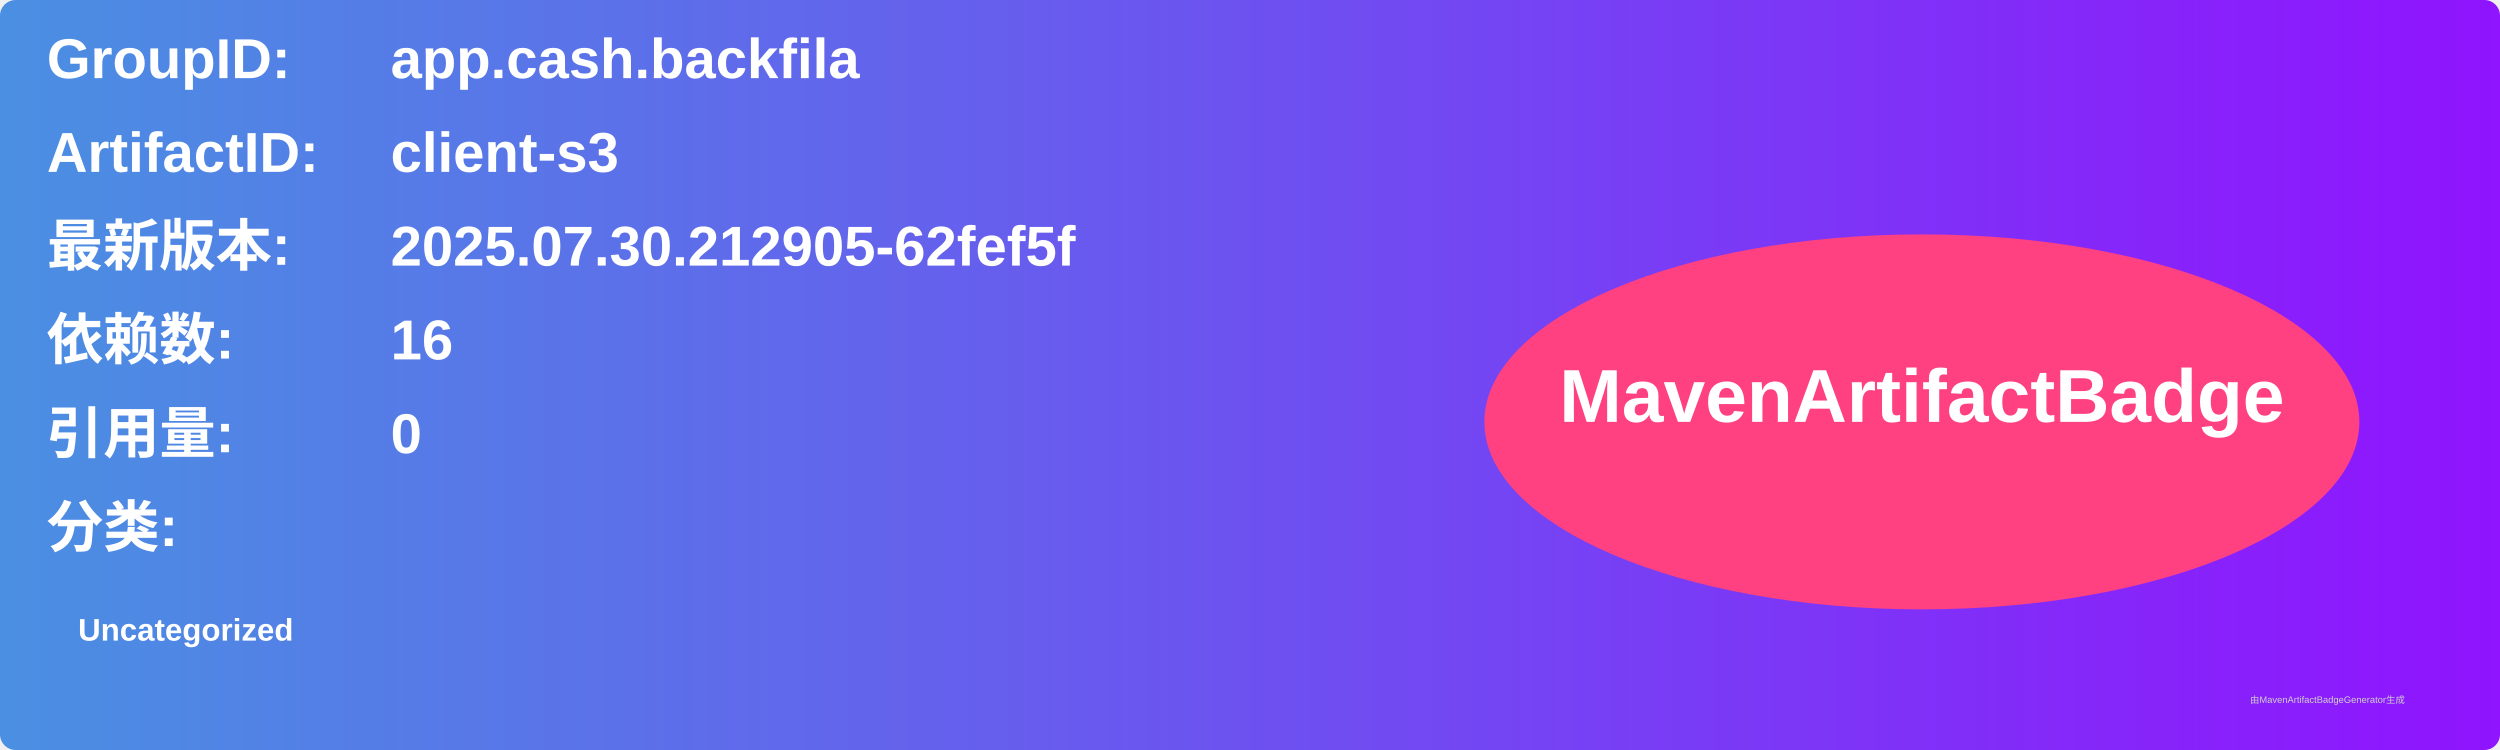
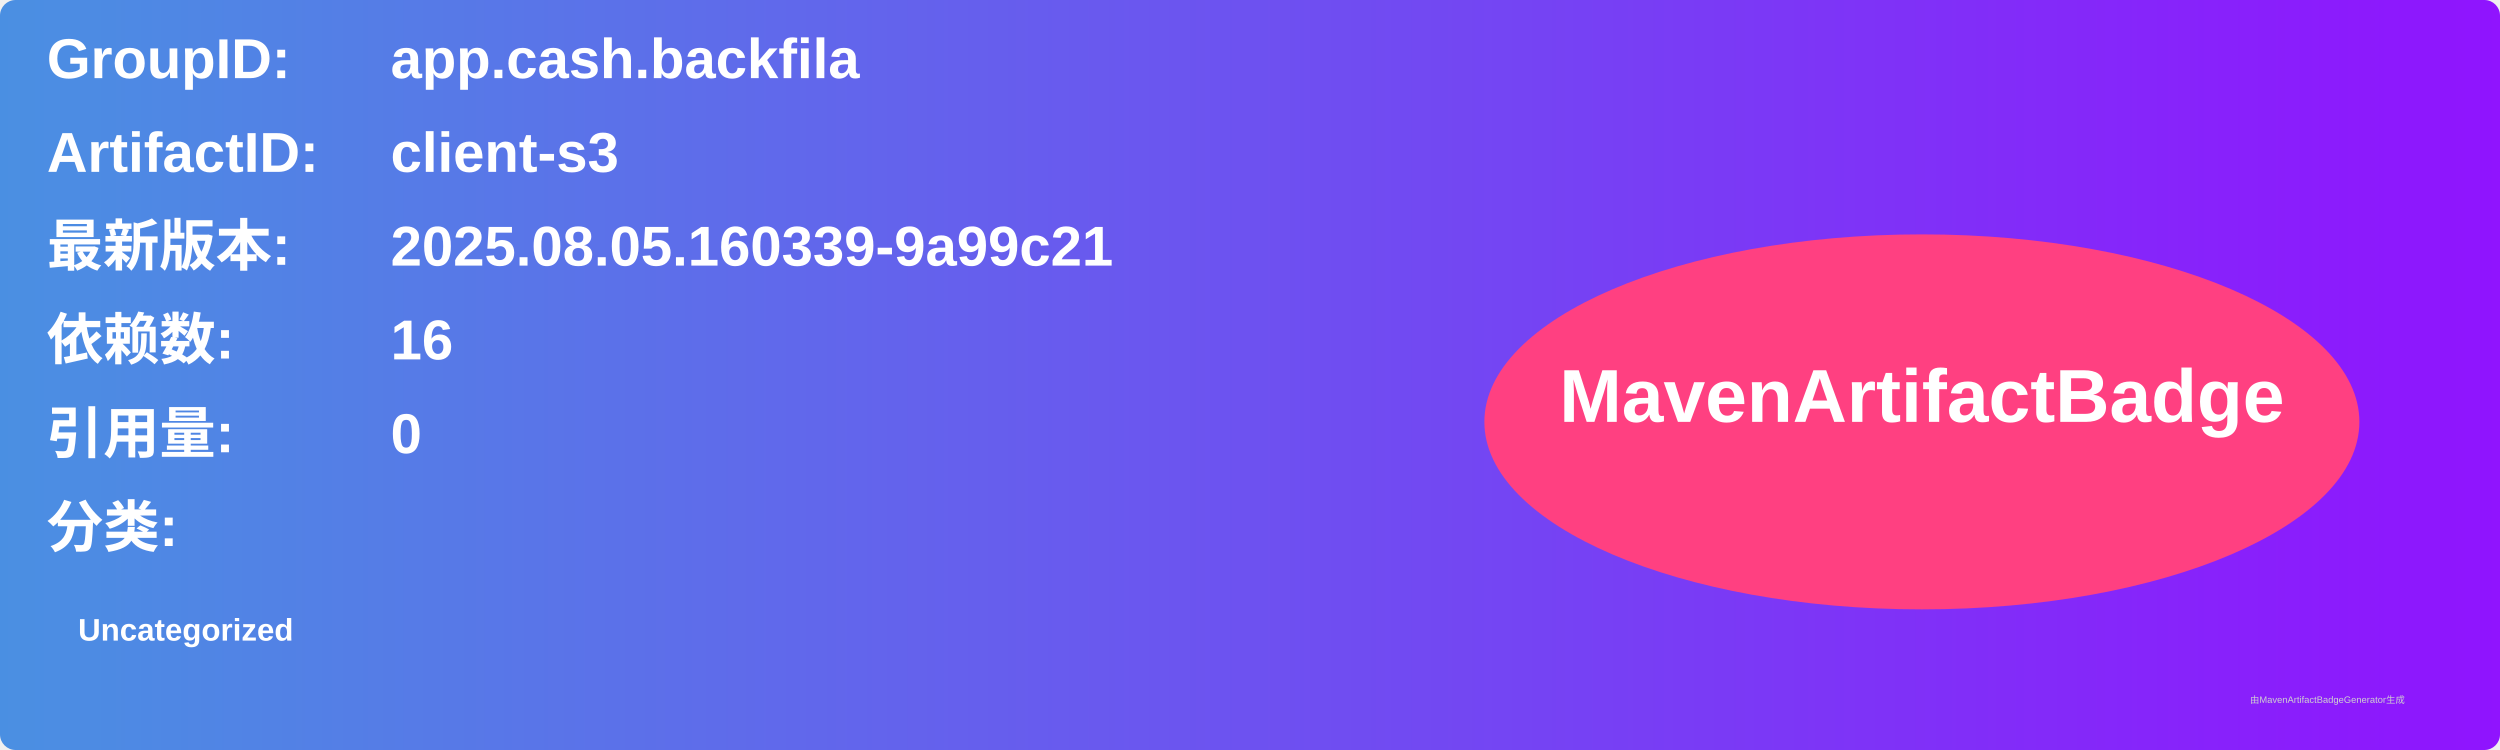
<svg xmlns="http://www.w3.org/2000/svg" width="800" height="240" viewBox="0 0 800 240">
  <linearGradient id="grad" x1="0%" y1="0%" x2="100%" y2="0%">
    <stop offset="0%" stop-color="#4a90e2" />
    <stop offset="100%" stop-color="#9013fe" />
  </linearGradient>
  <rect width="100%" height="100%" rx="5" ry="5" fill="url(#grad)" />
  <g transform="translate(15, 15)">
    <text x="0" y="10" font-family="Arial" font-size="18" fill="white" font-weight="bold" width="260">GroupID:</text>
    <text x="110" y="10" font-family="Arial" font-size="18" fill="white" font-weight="bold" width="460">app.cash.backfila</text>
    <text x="0" y="40" font-family="Arial" font-size="18" fill="white" font-weight="bold" width="260">ArtifactID:</text>
    <text x="110" y="40" font-family="Arial" font-size="18" fill="white" font-weight="bold" width="460">client-s3</text>
    <text x="0" y="70" font-family="Arial" font-size="18" fill="white" font-weight="bold">最新版本:</text>
    <text x="110" y="70" font-family="Arial" font-size="18" fill="white" font-weight="bold">
-       <tspan font-weight="bold">2025.07.30.212905-62fef5f</tspan>
+       <tspan font-weight="bold">2025.08.05.160339-9a99c21</tspan>
    </text>
    <text x="0" y="100" font-family="Arial" font-size="18" fill="white" font-weight="bold">依赖数: </text>
    <text x="110" y="100" font-family="Arial" font-size="18" fill="white">
      <tspan font-weight="bold">16</tspan>
    </text>
    <text x="0" y="130" font-family="Arial" font-size="18" fill="white" font-weight="bold">引用量: </text>
    <text x="110" y="130" font-family="Arial" font-size="18" fill="white">
      <tspan font-weight="bold">0</tspan>
    </text>
    <text x="0" y="160" font-family="Arial" font-size="18" fill="white" font-weight="bold">分类:</text>
    <text x="10" y="190" font-family="Arial" font-size="10" fill="white">
      <tspan font-weight="bold">Uncategorized</tspan>
    </text>
    <ellipse cx="600" cy="120" rx="140" ry="60" fill="#ff4081" />
    <text x="600" y="120" text-anchor="middle" font-family="Arial" font-size="24" fill="white" font-weight="bold">MavenArtifactBadge</text>
  </g>
  <text x="720" y="225" font-family="Arial" font-size="3" fill="#d0d0d0">由MavenArtifactBadgeGenerator生成</text>
</svg>
